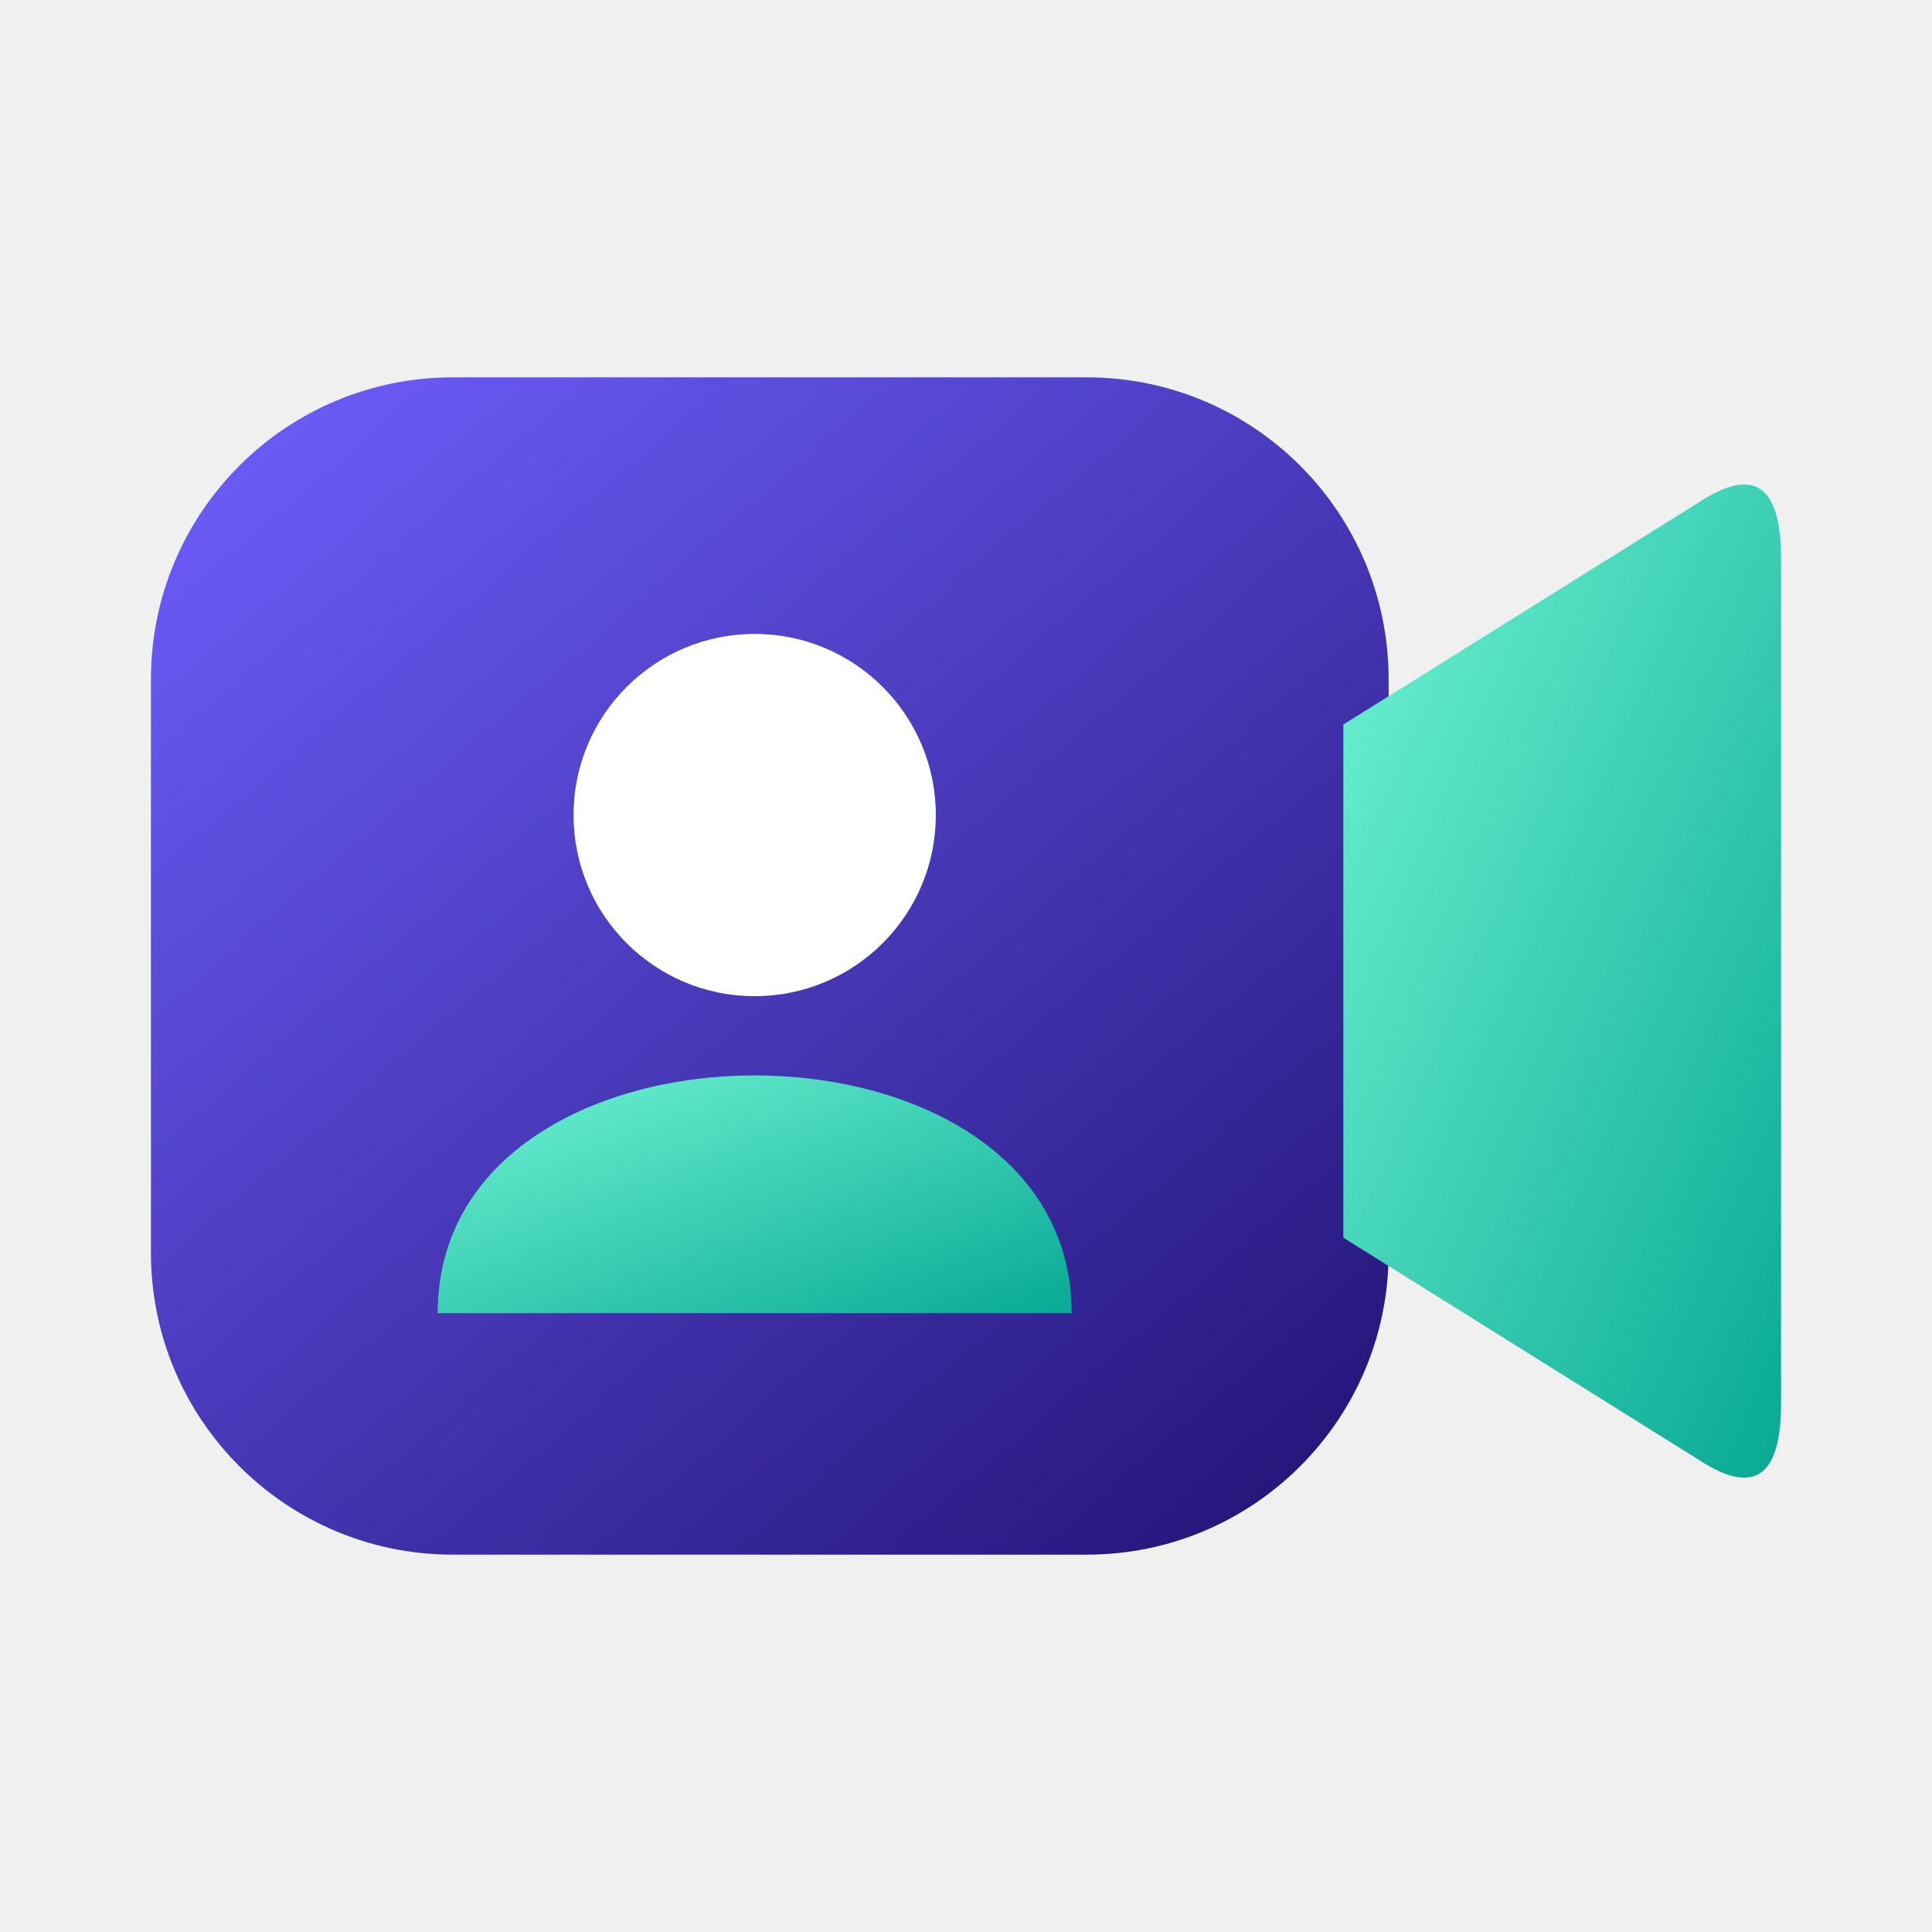
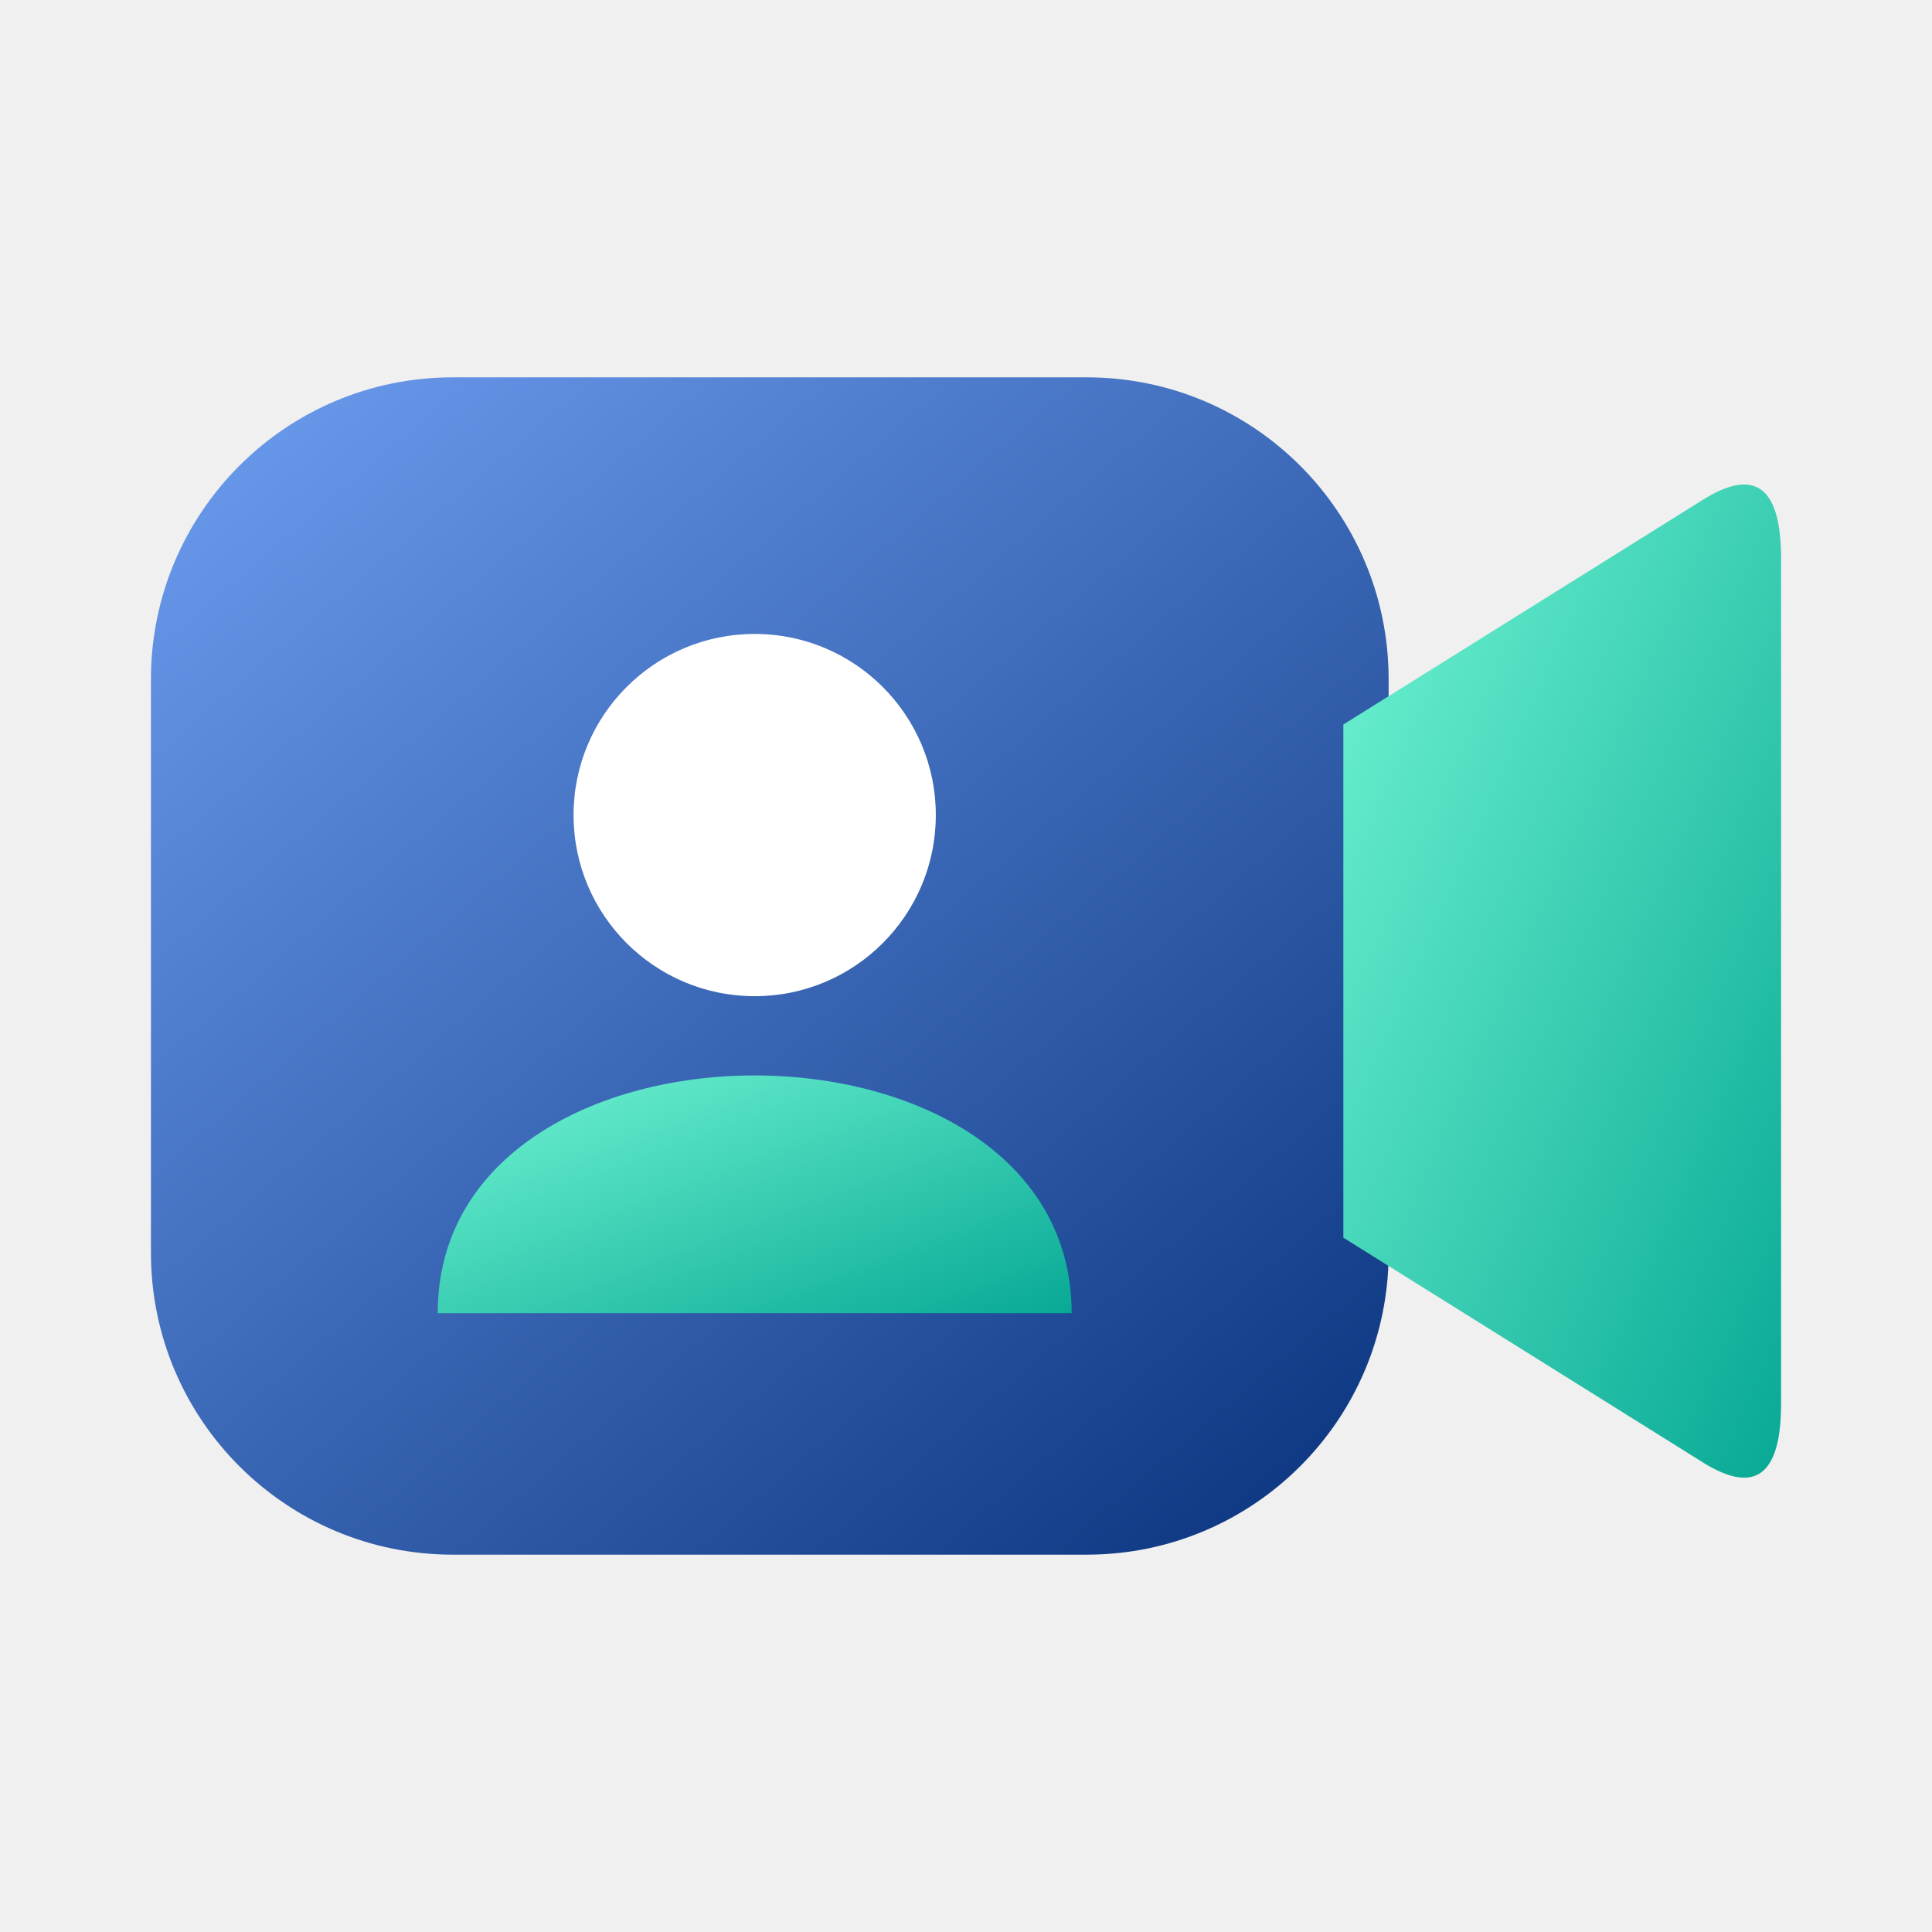
<svg xmlns="http://www.w3.org/2000/svg" viewBox="0 0 128 128">
  <defs>
    <linearGradient id="b" x2=".9" y2="1">
-       <stop stop-color="#7060ff" />
-       <stop offset="1" stop-color="#241579" />
+       <stop stop-color="#6E9EF1" />
+       <stop offset="1" stop-color="#0D3781" />
    </linearGradient>
    <linearGradient id="g" x2="1" y2="1">
      <stop stop-color="#71f5d3" />
      <stop offset="1" stop-color="#08a995" />
    </linearGradient>
  </defs>
  <rect x="10" y="25" width="82" height="78" rx="20" fill="url(#b)" />
  <path d="m89 48 24-15q5-3 5 4v56q0 7-5 4L89 82Z" fill="url(#g)" />
  <circle cx="50" cy="54" r="12" fill="#fff" />
  <path d="M29 87c0-21 42-21 42 0" fill="url(#g)" />
</svg>
